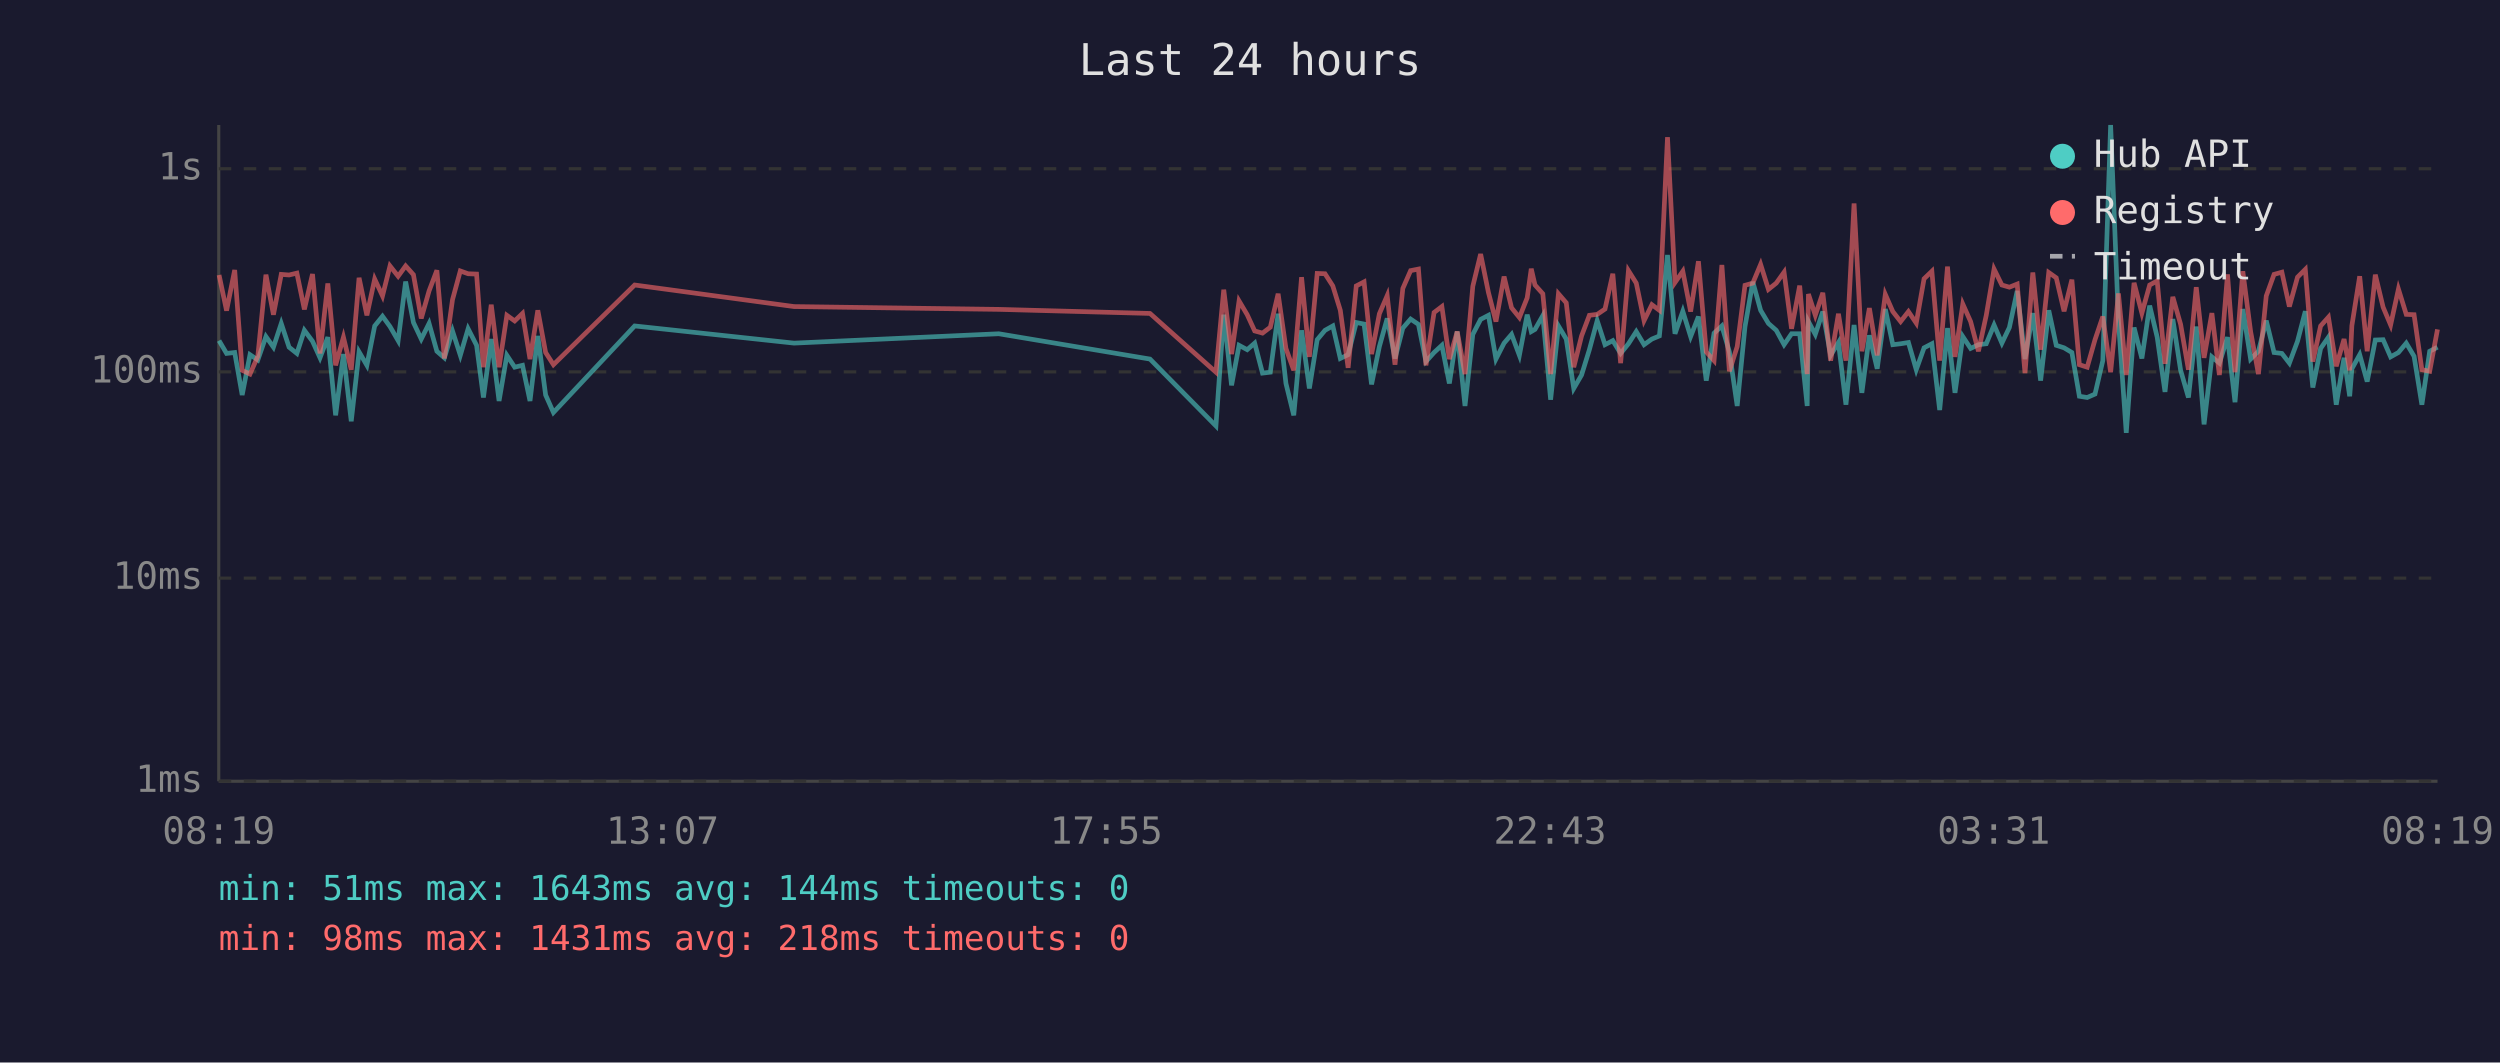
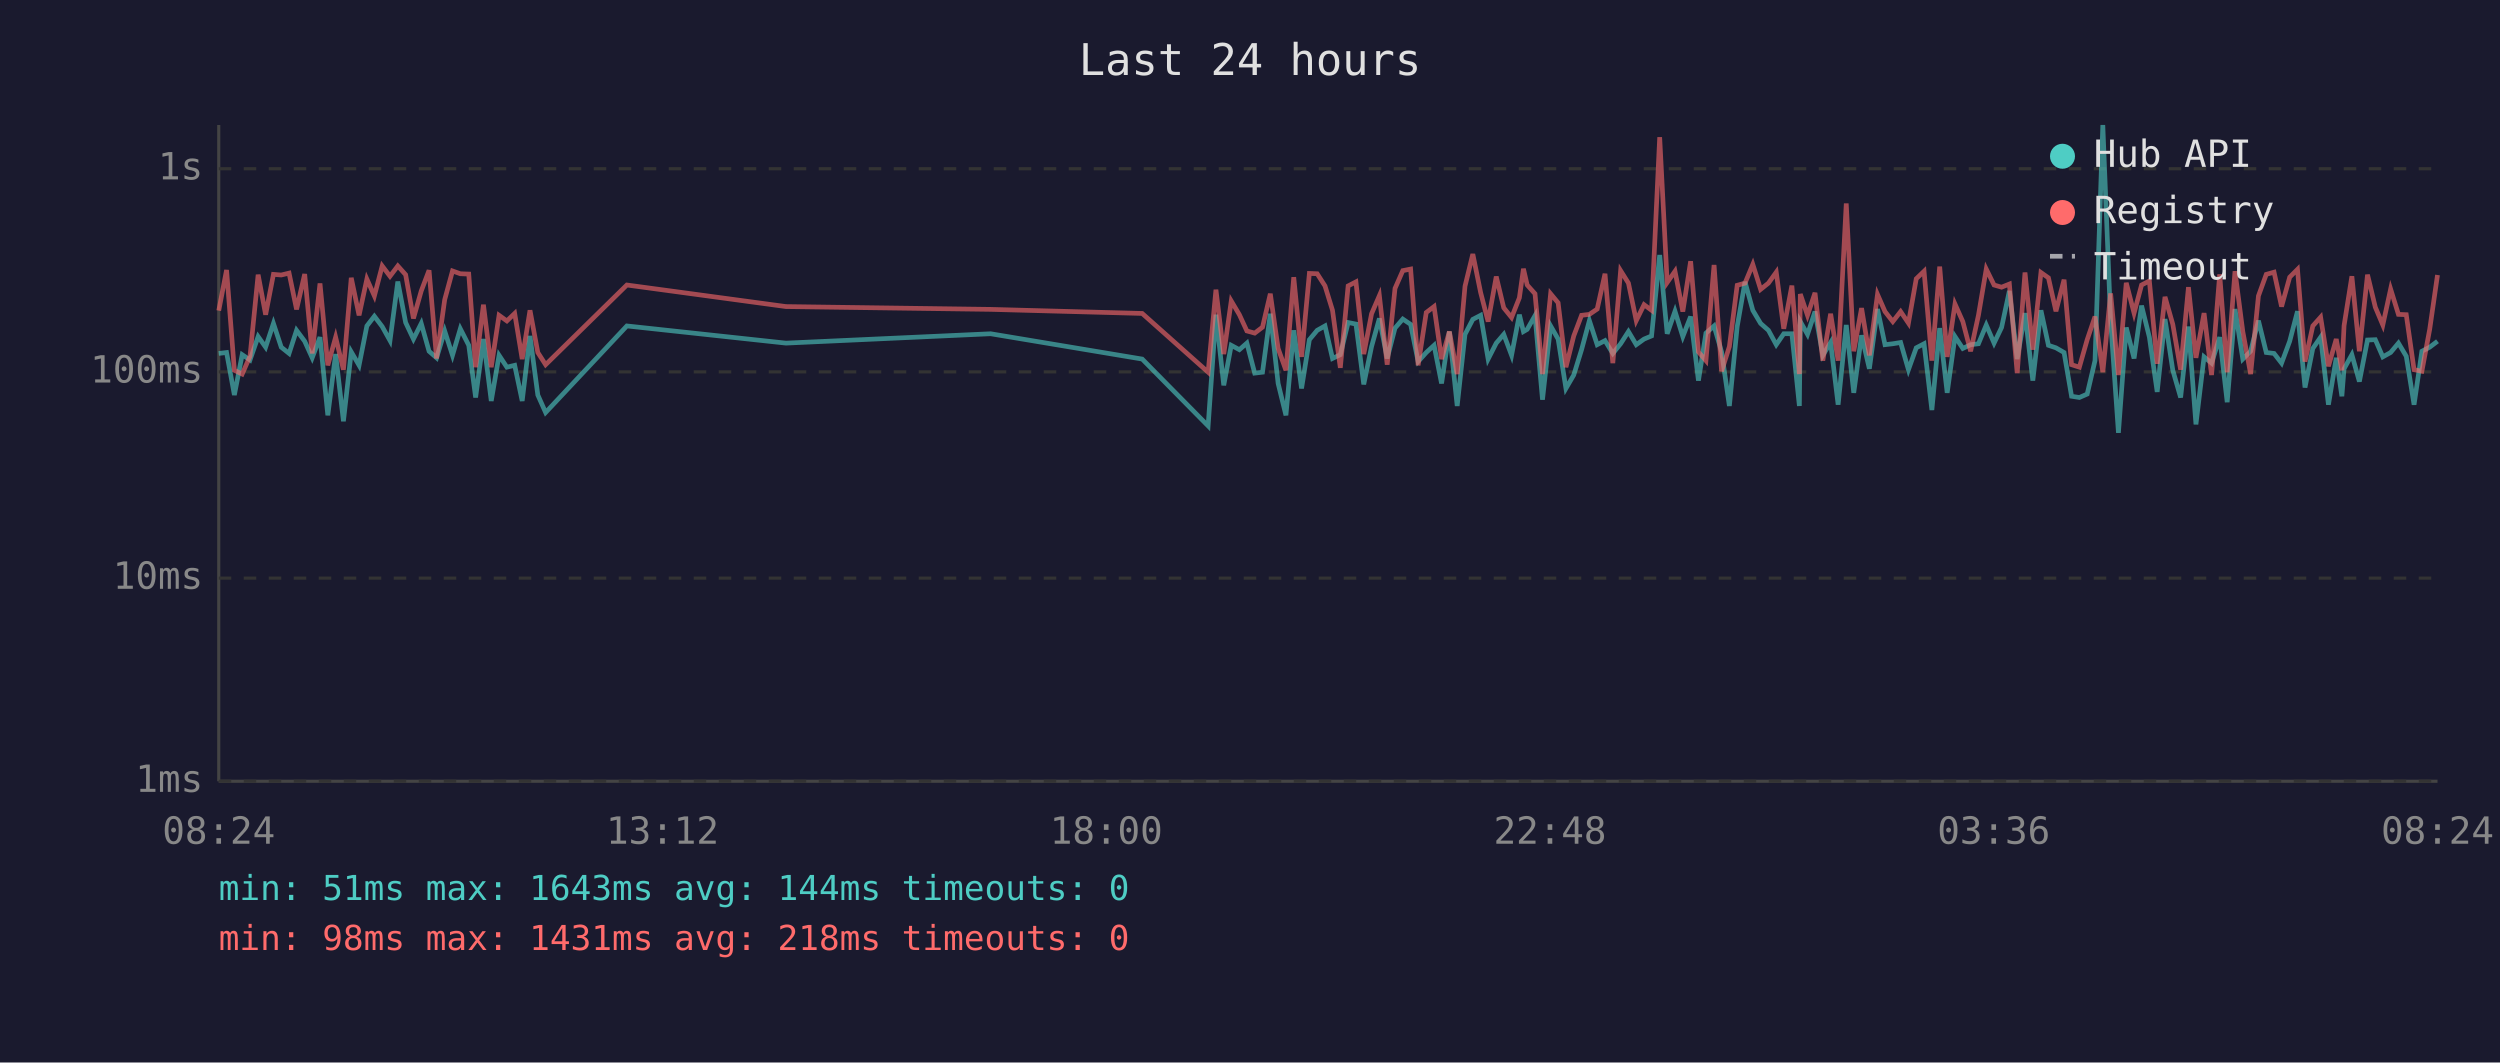
<svg xmlns="http://www.w3.org/2000/svg" viewBox="0 0 800 340" font-family="monospace" font-size="12">
  <rect width="800" height="340" fill="#1a1a2e" />
  <text x="400" y="24" fill="#e0e0e0" font-size="14" text-anchor="middle">Last 24 hours</text>
  <line x1="70" y1="40" x2="70" y2="250" stroke="#444" stroke-width="1" />
  <line x1="70" y1="250" x2="780" y2="250" stroke="#444" stroke-width="1" />
  <line x1="70" y1="250" x2="780" y2="250" stroke="#333" stroke-width="1" stroke-dasharray="4" />
  <text x="65" y="250" fill="#888" text-anchor="end" dominant-baseline="middle">1ms</text>
  <line x1="70" y1="185" x2="780" y2="185" stroke="#333" stroke-width="1" stroke-dasharray="4" />
  <text x="65" y="185" fill="#888" text-anchor="end" dominant-baseline="middle">10ms</text>
  <line x1="70" y1="119" x2="780" y2="119" stroke="#333" stroke-width="1" stroke-dasharray="4" />
  <text x="65" y="119" fill="#888" text-anchor="end" dominant-baseline="middle">100ms</text>
  <line x1="70" y1="54" x2="780" y2="54" stroke="#333" stroke-width="1" stroke-dasharray="4" />
  <text x="65" y="54" fill="#888" text-anchor="end" dominant-baseline="middle">1s</text>
-   <text x="70" y="270" fill="#888" text-anchor="middle">08:19</text>
-   <text x="212" y="270" fill="#888" text-anchor="middle">13:07</text>
-   <text x="354" y="270" fill="#888" text-anchor="middle">17:55</text>
-   <text x="496" y="270" fill="#888" text-anchor="middle">22:43</text>
-   <text x="638" y="270" fill="#888" text-anchor="middle">03:31</text>
-   <text x="780" y="270" fill="#888" text-anchor="middle">08:19</text>
-   <polyline points="70.1,109.0 72.5,113.1 75.1,112.8 77.5,126.4 80.0,113.5 82.5,115.2 85.1,107.7 87.5,111.1 90.0,103.5 92.5,111.1 95.0,113.1 97.4,105.7 100.0,109.2 102.4,114.5 104.9,107.9 107.4,132.9 109.9,113.3 112.4,134.8 114.9,112.6 117.4,116.9 119.9,104.3 122.4,101.2 124.8,104.5 127.4,109.0 129.8,90.1 132.3,103.2 134.8,108.5 137.3,103.5 139.8,112.4 142.2,114.5 144.8,105.9 147.3,113.7 149.8,105.2 152.5,110.5 154.7,127.2 157.2,108.5 159.7,128.3 162.2,113.7 164.7,117.5 167.2,116.9 169.6,128.3 172.1,107.5 174.6,126.4 177.1,132.0 203.1,104.3 254.1,109.8 319.6,106.8 368.0,114.9 389.1,136.3 391.6,100.7 394.1,123.3 396.5,110.5 399.1,111.9 401.5,109.8 404.0,119.4 406.5,119.1 409.0,100.4 411.5,122.7 414.0,132.9 416.5,105.7 419.0,124.3 421.5,108.7 424.0,105.7 426.5,104.3 428.9,114.7 431.4,113.5 434.0,103.2 436.5,103.7 438.9,123.0 441.4,110.9 443.9,101.9 446.4,114.7 448.9,105.0 451.4,102.1 453.9,103.8 456.3,115.7 458.9,112.8 461.4,110.5 463.8,122.7 466.3,106.1 468.8,129.9 471.3,107.0 473.8,102.2 476.3,100.9 478.7,114.9 481.3,109.8 483.7,107.0 486.2,113.7 488.7,100.7 490.0,106.1 491.2,105.4 493.7,101.0 496.2,127.9 498.7,104.3 501.2,108.5 503.6,124.3 506.1,120.0 508.6,111.9 511.1,102.6 513.6,110.3 516.1,109.0 518.6,113.1 521.1,110.0 523.6,106.1 526.1,110.3 528.6,108.5 531.0,107.5 533.6,81.6 536.0,106.8 538.5,99.6 541.0,107.7 543.5,101.3 546.0,121.8 548.5,106.6 551.0,104.3 553.4,112.6 555.9,129.9 558.4,104.5 560.9,90.2 563.4,99.3 565.9,103.5 568.4,105.7 570.9,110.3 573.3,106.8 575.9,106.8 578.3,129.9 578.7,102.9 580.9,107.0 583.3,99.7 585.8,113.7 588.3,109.6 590.7,129.5 593.3,104.0 595.8,125.7 598.2,107.3 600.7,118.0 603.3,98.9 605.7,110.3 608.2,110.0 610.7,109.6 613.2,118.3 615.7,111.3 618.2,110.0 620.7,131.2 623.2,105.0 625.6,125.7 628.1,107.7 630.6,111.5 633.1,110.3 635.6,110.0 638.1,104.0 640.6,109.8 643.0,104.8 645.5,93.1 648.0,114.9 650.5,100.2 653.0,121.8 655.6,99.3 658.0,110.5 660.5,111.3 663.0,112.8 665.4,126.8 667.9,127.2 670.4,126.1 672.9,115.4 675.4,40.0 677.9,102.7 680.4,138.5 682.9,104.8 685.4,114.7 687.9,97.8 690.3,107.9 692.8,125.4 695.3,102.1 697.8,118.5 700.3,127.2 702.8,104.5 705.3,135.8 707.8,114.2 710.2,116.2 712.8,107.9 715.2,128.7 717.7,98.9 720.2,114.9 722.7,112.4 725.2,102.6 727.7,112.8 730.2,113.1 732.6,116.2 735.2,109.2 737.7,99.6 740.1,124.0 742.6,111.5 745.1,107.9 747.6,129.5 750.1,114.5 751.9,126.8 752.6,118.0 755.1,113.5 757.5,122.1 760.1,108.8 762.6,108.7 765.0,114.2 767.5,112.8 770.0,109.8 772.5,114.0 775.0,129.5 777.5,112.4 780.0,111.1" fill="none" stroke="#4ecdc4" stroke-width="1.5" opacity="0.6" />
-   <polyline points="70.1,88.0 72.5,99.4 75.1,86.4 77.5,118.5 80.0,119.7 82.5,114.0 85.1,87.9 87.5,100.7 90.0,87.8 92.5,88.0 95.0,87.4 97.4,99.0 100.0,87.7 102.4,113.1 104.9,90.7 107.4,116.9 109.9,107.9 112.4,118.3 114.9,88.9 117.4,100.9 119.9,89.3 122.4,94.7 124.8,85.1 127.4,88.4 129.8,85.1 132.3,87.9 134.8,101.9 137.3,93.1 139.8,86.5 142.2,114.7 144.8,95.9 147.3,86.7 149.8,87.6 152.5,87.7 154.7,117.5 157.2,97.5 159.7,117.5 162.2,100.9 164.7,102.7 167.2,100.3 169.6,114.9 172.1,99.3 174.6,112.8 177.1,116.7 203.1,91.2 254.1,98.1 319.6,99.0 368.0,100.3 389.1,119.1 391.6,92.7 394.1,113.3 396.5,96.3 399.1,100.7 401.5,105.9 404.0,106.6 406.5,104.7 409.0,94.0 411.5,111.5 414.0,118.5 416.5,88.7 419.0,114.2 421.5,87.5 424.0,87.6 426.5,91.5 428.9,99.3 431.4,117.7 434.0,91.5 436.5,90.2 438.9,113.3 441.4,100.4 443.9,94.6 446.4,116.7 448.9,92.3 451.4,86.6 453.9,86.1 456.3,116.9 458.9,100.0 461.4,98.1 463.8,114.9 466.3,106.1 468.8,119.7 471.3,91.6 473.8,81.3 476.3,93.6 478.7,102.9 481.3,88.5 483.7,98.5 486.2,101.6 488.7,95.3 490.0,86.0 491.2,91.2 493.7,94.0 496.2,119.7 498.7,94.0 501.2,96.9 503.6,117.5 506.1,107.5 508.6,100.9 511.1,100.6 513.6,98.9 516.1,87.6 518.6,116.2 521.1,86.6 523.6,90.6 526.1,102.6 528.6,97.5 531.0,99.3 533.6,43.9 536.0,90.4 538.5,86.8 541.0,99.7 543.5,83.6 546.0,112.6 548.5,115.4 551.0,84.8 553.4,118.8 555.9,110.9 558.4,91.3 560.9,90.6 563.4,84.6 565.9,92.6 568.4,90.6 570.9,87.1 573.3,105.2 575.9,91.4 578.3,119.7 578.7,94.1 580.9,100.9 583.3,93.7 585.8,115.4 588.3,100.4 590.7,115.4 593.3,65.1 595.8,112.4 598.2,98.6 600.7,113.7 603.3,94.2 605.7,99.7 608.2,102.9 610.7,99.7 613.2,103.4 615.7,89.2 618.2,86.8 620.7,115.4 623.2,85.3 625.6,114.2 628.1,97.3 630.6,102.9 633.1,112.4 635.6,100.9 638.1,86.1 640.6,91.2 643.0,91.9 645.5,90.9 648.0,119.4 650.5,87.2 653.0,111.9 655.6,87.2 658.0,88.9 660.5,99.6 663.0,89.5 665.4,116.7 667.9,117.5 670.4,108.7 672.9,101.3 675.4,119.1 677.9,93.9 680.4,120.0 682.9,90.5 685.4,100.2 687.9,91.2 690.3,89.9 692.8,116.4 695.3,95.0 697.8,103.8 700.3,118.3 702.8,91.9 705.3,114.5 707.8,100.2 710.2,120.0 712.8,87.8 715.2,119.1 717.7,86.8 720.2,106.1 722.7,119.7 725.2,94.7 727.7,87.8 730.2,87.1 732.6,98.1 735.2,88.7 737.7,86.2 740.1,115.7 742.6,104.3 745.1,101.5 747.6,117.2 750.1,108.5 751.9,118.5 752.6,104.2 755.1,88.4 757.5,112.4 760.1,87.9 762.6,98.3 765.0,104.0 767.5,92.5 770.0,100.6 772.5,100.7 775.0,118.3 777.5,118.8 780.0,105.4" fill="none" stroke="#ff6b6b" stroke-width="1.5" opacity="0.6" />
+   <text x="70" y="270" fill="#888" text-anchor="middle">08:24</text>
+   <text x="212" y="270" fill="#888" text-anchor="middle">13:12</text>
+   <text x="354" y="270" fill="#888" text-anchor="middle">18:00</text>
+   <text x="496" y="270" fill="#888" text-anchor="middle">22:48</text>
+   <text x="638" y="270" fill="#888" text-anchor="middle">03:36</text>
+   <text x="780" y="270" fill="#888" text-anchor="middle">08:24</text>
+   <polyline points="70.0,113.1 72.5,112.8 75.0,126.4 77.5,113.5 80.0,115.2 82.6,107.7 85.0,111.1 87.5,103.5 90.0,111.1 92.5,113.1 94.9,105.7 97.5,109.2 99.9,114.5 102.4,107.9 104.9,132.9 107.4,113.3 109.9,134.8 112.4,112.6 114.9,116.9 117.4,104.3 119.8,101.2 122.3,104.5 124.8,109.0 127.3,90.1 129.8,103.2 132.3,108.5 134.8,103.5 137.3,112.4 139.7,114.5 142.3,105.9 144.8,113.7 147.3,105.2 150.0,110.5 152.2,127.2 154.7,108.5 157.2,128.3 159.7,113.7 162.2,117.5 164.7,116.9 167.1,128.3 169.6,107.5 172.1,126.4 174.6,132.0 200.6,104.3 251.5,109.8 317.0,106.8 365.5,114.9 386.6,136.3 389.1,100.7 391.6,123.3 394.0,110.5 396.6,111.9 399.0,109.8 401.5,119.4 404.0,119.1 406.5,100.4 409.0,122.7 411.5,132.9 414.0,105.7 416.5,124.3 419.0,108.7 421.5,105.7 424.0,104.3 426.4,114.7 428.9,113.5 431.4,103.2 433.9,103.7 436.4,123.0 438.9,110.9 441.4,101.9 443.9,114.7 446.4,105.0 448.9,102.1 451.4,103.8 453.8,115.7 456.4,112.8 458.9,110.5 461.3,122.7 463.8,106.1 466.3,129.9 468.8,107.0 471.3,102.2 473.8,100.9 476.2,114.9 478.8,109.8 481.2,107.0 483.7,113.7 486.2,100.7 487.5,106.1 488.7,105.4 491.2,101.0 493.6,127.9 496.2,104.3 498.6,108.5 501.1,124.3 503.6,120.0 506.1,111.9 508.6,102.6 511.1,110.3 513.6,109.0 516.1,113.1 518.6,110.0 521.1,106.1 523.6,110.3 526.1,108.5 528.5,107.5 531.1,81.6 533.5,106.8 536.0,99.6 538.5,107.7 541.0,101.3 543.5,121.8 545.9,106.6 548.5,104.3 550.9,112.6 553.4,129.9 555.9,104.5 558.4,90.2 560.9,99.3 563.4,103.5 565.9,105.7 568.4,110.3 570.8,106.8 573.4,106.8 575.8,129.9 576.1,102.9 578.4,107.0 580.8,99.7 583.3,113.7 585.8,109.6 588.2,129.5 590.8,104.0 593.2,125.7 595.7,107.3 598.2,118.0 600.8,98.9 603.2,110.3 605.7,110.0 608.2,109.6 610.7,118.3 613.2,111.3 615.7,110.0 618.2,131.2 620.7,105.0 623.1,125.7 625.6,107.7 628.1,111.5 630.6,110.3 633.1,110.0 635.6,104.0 638.1,109.8 640.5,104.8 643.0,93.1 645.5,114.9 648.0,100.2 650.5,121.8 653.1,99.3 655.5,110.5 657.9,111.3 660.5,112.8 662.9,126.8 665.4,127.2 667.9,126.1 670.4,115.4 672.9,40.0 675.4,102.7 677.9,138.5 680.4,104.8 682.9,114.7 685.3,97.8 687.8,107.9 690.3,125.4 692.8,102.1 695.3,118.5 697.8,127.2 700.3,104.5 702.7,135.8 705.3,114.2 707.7,116.2 710.3,107.9 712.7,128.7 715.2,98.9 717.7,114.9 720.2,112.4 722.7,102.6 725.2,112.8 727.7,113.1 730.1,116.2 732.7,109.2 735.2,99.6 737.6,124.0 740.1,111.5 742.6,107.9 745.1,129.5 747.6,114.5 749.4,126.8 750.1,118.0 752.6,113.5 755.0,122.1 757.6,108.8 760.1,108.7 762.5,114.2 765.0,112.8 767.5,109.8 770.0,114.0 772.5,129.5 775.0,112.4 777.5,111.1 780.0,109.2" fill="none" stroke="#4ecdc4" stroke-width="1.5" opacity="0.6" />
+   <polyline points="70.0,99.4 72.5,86.4 75.0,118.5 77.5,119.7 80.0,114.0 82.6,87.9 85.0,100.7 87.5,87.8 90.0,88.0 92.5,87.4 94.9,99.0 97.5,87.7 99.9,113.1 102.4,90.7 104.9,116.9 107.4,107.9 109.9,118.3 112.4,88.9 114.9,100.9 117.4,89.3 119.8,94.7 122.3,85.1 124.8,88.4 127.3,85.1 129.8,87.9 132.3,101.9 134.8,93.1 137.3,86.5 139.7,114.7 142.3,95.9 144.8,86.7 147.3,87.6 150.0,87.7 152.2,117.5 154.7,97.5 157.2,117.5 159.7,100.9 162.2,102.7 164.7,100.3 167.1,114.9 169.6,99.3 172.1,112.8 174.6,116.7 200.6,91.2 251.5,98.1 317.0,99.0 365.5,100.3 386.6,119.1 389.1,92.7 391.6,113.3 394.0,96.3 396.6,100.7 399.0,105.9 401.5,106.6 404.0,104.7 406.5,94.0 409.0,111.5 411.5,118.5 414.0,88.7 416.5,114.2 419.0,87.5 421.5,87.6 424.0,91.5 426.4,99.3 428.9,117.7 431.4,91.5 433.9,90.2 436.4,113.3 438.9,100.4 441.4,94.6 443.9,116.7 446.4,92.3 448.9,86.6 451.4,86.1 453.8,116.9 456.4,100.0 458.9,98.1 461.3,114.9 463.8,106.1 466.3,119.7 468.8,91.6 471.3,81.3 473.8,93.6 476.2,102.9 478.8,88.5 481.2,98.5 483.7,101.6 486.2,95.3 487.5,86.0 488.7,91.2 491.2,94.0 493.6,119.7 496.2,94.0 498.6,96.9 501.1,117.5 503.6,107.5 506.1,100.9 508.6,100.6 511.1,98.9 513.6,87.6 516.1,116.2 518.6,86.6 521.1,90.6 523.6,102.6 526.1,97.5 528.5,99.3 531.1,43.9 533.5,90.4 536.0,86.8 538.5,99.7 541.0,83.6 543.5,112.6 545.9,115.4 548.5,84.8 550.9,118.8 553.4,110.9 555.9,91.3 558.4,90.6 560.9,84.6 563.4,92.6 565.9,90.6 568.4,87.1 570.8,105.2 573.4,91.4 575.8,119.7 576.1,94.1 578.4,100.9 580.8,93.7 583.3,115.4 585.8,100.4 588.2,115.4 590.8,65.1 593.2,112.4 595.7,98.6 598.2,113.7 600.8,94.2 603.2,99.7 605.7,102.9 608.2,99.7 610.7,103.4 613.2,89.2 615.7,86.8 618.2,115.4 620.7,85.3 623.1,114.2 625.6,97.3 628.1,102.9 630.6,112.4 633.1,100.9 635.6,86.1 638.1,91.2 640.5,91.9 643.0,90.9 645.5,119.4 648.0,87.2 650.5,111.9 653.1,87.2 655.5,88.9 657.9,99.6 660.5,89.5 662.9,116.7 665.4,117.5 667.9,108.7 670.4,101.3 672.9,119.1 675.4,93.9 677.9,120.0 680.4,90.5 682.9,100.2 685.3,91.2 687.8,89.9 690.3,116.4 692.8,95.0 695.3,103.8 697.8,118.3 700.3,91.9 702.7,114.5 705.3,100.2 707.7,120.0 710.3,87.8 712.7,119.1 715.2,86.8 717.7,106.1 720.2,119.7 722.7,94.7 725.2,87.8 727.7,87.1 730.1,98.1 732.7,88.7 735.2,86.2 737.6,115.7 740.1,104.3 742.6,101.5 745.1,117.2 747.6,108.5 749.4,118.5 750.1,104.2 752.6,88.4 755.0,112.4 757.6,87.9 760.1,98.3 762.5,104.0 765.0,92.5 767.5,100.6 770.0,100.7 772.5,118.3 775.0,118.8 777.5,105.4 780.0,88.0" fill="none" stroke="#ff6b6b" stroke-width="1.5" opacity="0.6" />
  <circle cx="660" cy="50" r="4" fill="#4ecdc4" />
  <text x="670" y="50" fill="#e0e0e0" dominant-baseline="middle">Hub API</text>
  <circle cx="660" cy="68" r="4" fill="#ff6b6b" />
  <text x="670" y="68" fill="#e0e0e0" dominant-baseline="middle">Registry</text>
  <line x1="656" y1="82" x2="664" y2="82" stroke="#e0e0e0" stroke-width="1.5" stroke-dasharray="4,3" opacity="0.7" />
  <text x="670" y="86" fill="#e0e0e0" dominant-baseline="middle">Timeout</text>
  <text x="70" y="288" fill="#4ecdc4" font-size="11">min: 51ms  max: 1643ms  avg: 144ms  timeouts: 0</text>
  <text x="70" y="304" fill="#ff6b6b" font-size="11">min: 98ms  max: 1431ms  avg: 218ms  timeouts: 0</text>
</svg>
